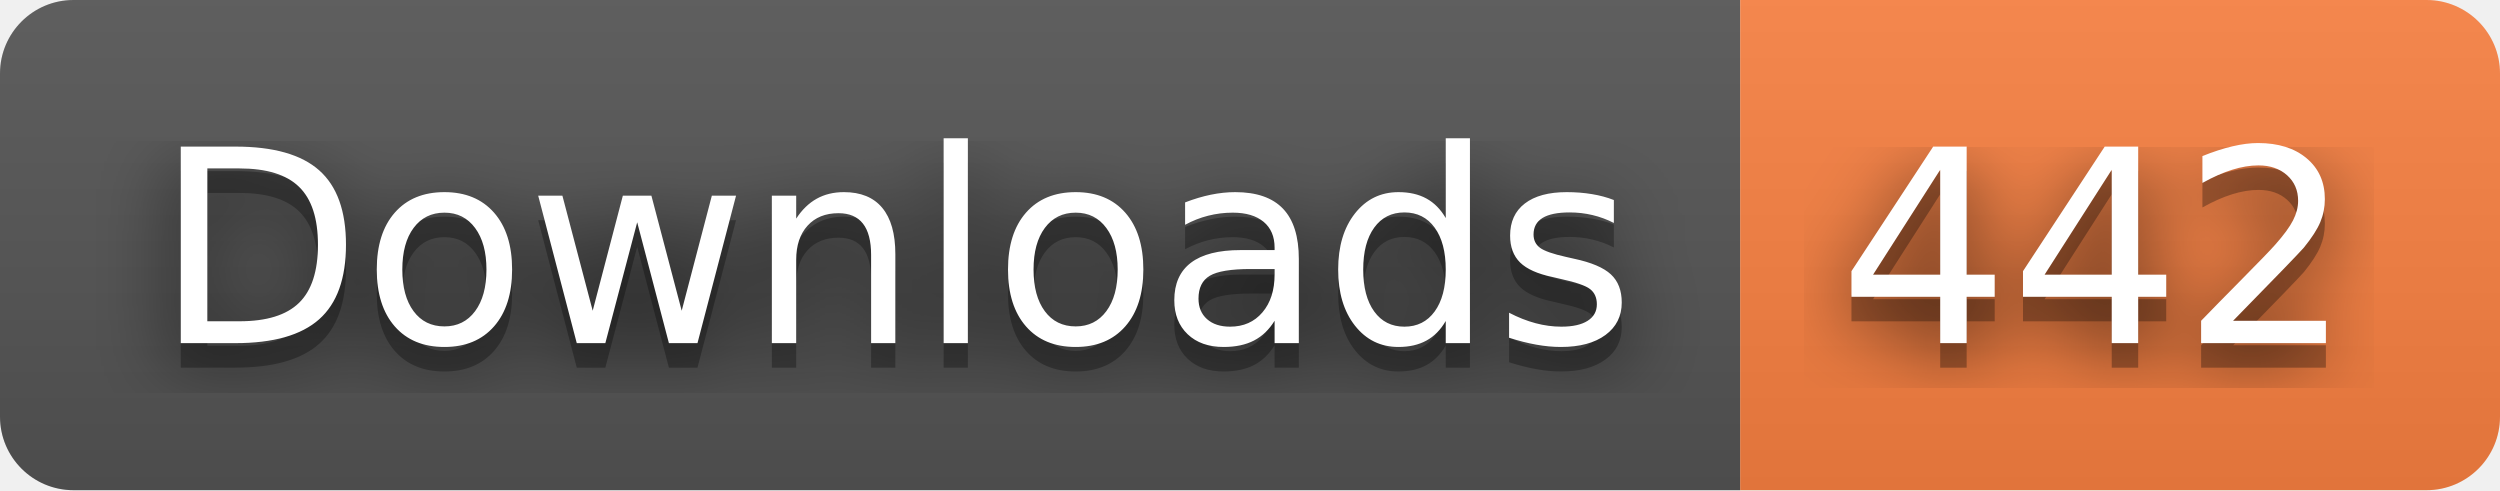
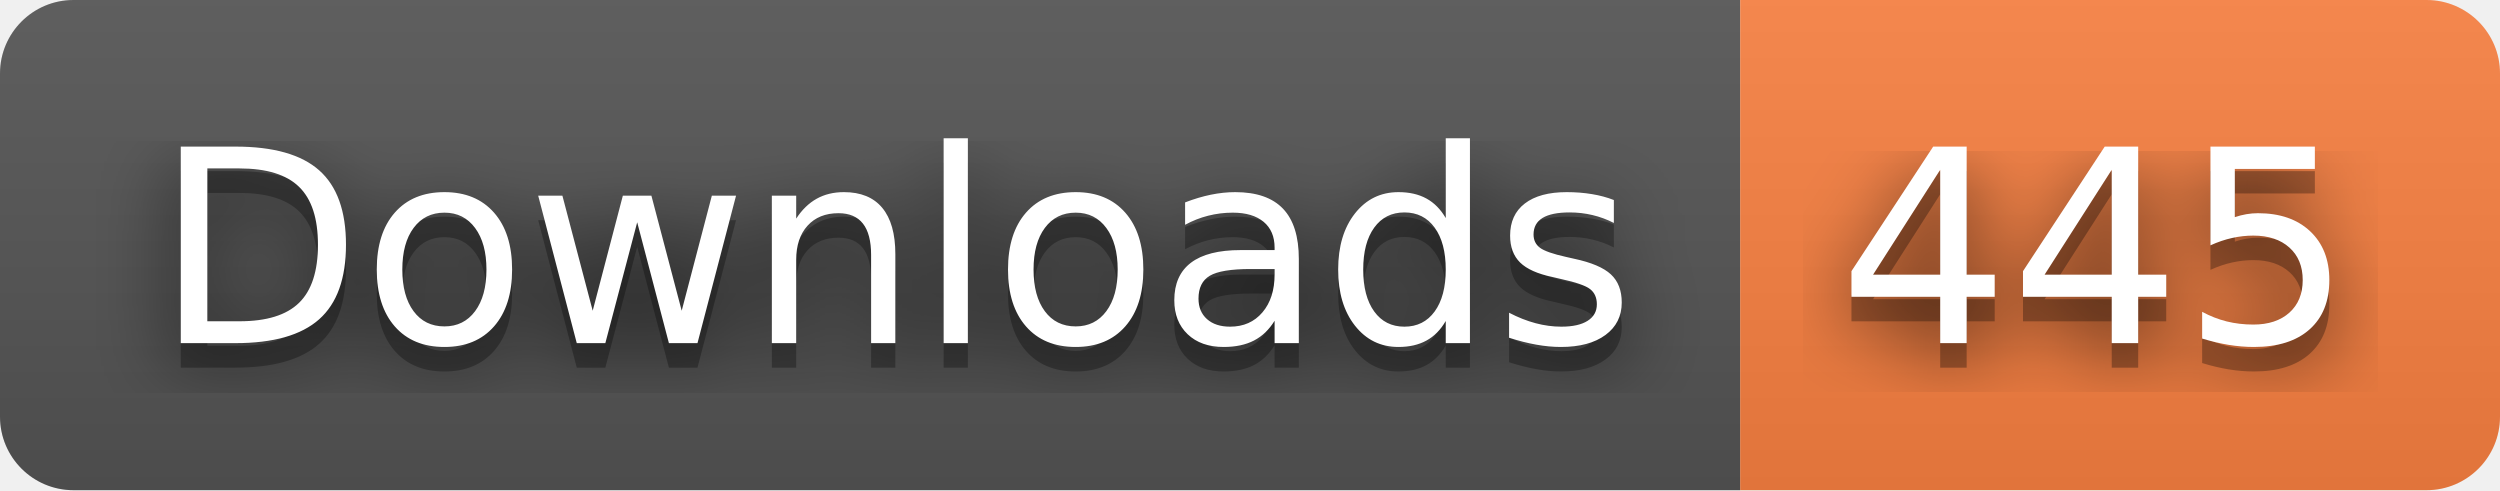
- <svg xmlns="http://www.w3.org/2000/svg" width="102" height="20" role="img" aria-label="Downloads: 442">
+ <svg xmlns="http://www.w3.org/2000/svg" width="102" height="20" role="img" aria-label="Downloads: 445">
  <filter id="blur">
    <feGaussianBlur stdDeviation="16" />
  </filter>
  <linearGradient id="s" x2="0" y2="100%">
    <stop offset="0" stop-color="#bbb" stop-opacity=".1" />
    <stop offset="1" stop-opacity=".1" />
  </linearGradient>
  <clipPath id="r">
    <rect width="102" height="20" rx="3" />
  </clipPath>
  <g clip-path="url(#r)">
    <rect width="71" height="20" fill="#555" />
    <rect x="71" width="31" height="20" fill="#fa8142" />
    <rect width="102" height="20" fill="url(#s)" />
  </g>
  <g fill="#fff" text-anchor="middle" font-family="Verdana,Geneva,DejaVu Sans,sans-serif" text-rendering="geometricPrecision" font-size="110">
    <g transform="scale(.1)">
      <g aria-hidden="true" fill="#010101">
        <text x="365" y="150" fill-opacity=".8" filter="url(#blur)" textLength="610">Downloads</text>
        <text x="365" y="150" fill-opacity=".3" textLength="610">Downloads</text>
      </g>
      <text x="365" y="140" textLength="610">Downloads</text>
    </g>
    <g transform="scale(.1)">
      <g aria-hidden="true" fill="#010101">
-         <text x="855" y="150" fill-opacity=".8" filter="url(#blur)" textLength="210">442</text>
-         <text x="855" y="150" fill-opacity=".3" textLength="210">442</text>
+         <text x="855" y="150" fill-opacity=".8" filter="url(#blur)" textLength="210">445</text>
+         <text x="855" y="150" fill-opacity=".3" textLength="210">445</text>
      </g>
-       <text x="855" y="140" textLength="210">442</text>
+       <text x="855" y="140" textLength="210">445</text>
    </g>
  </g>
</svg>
